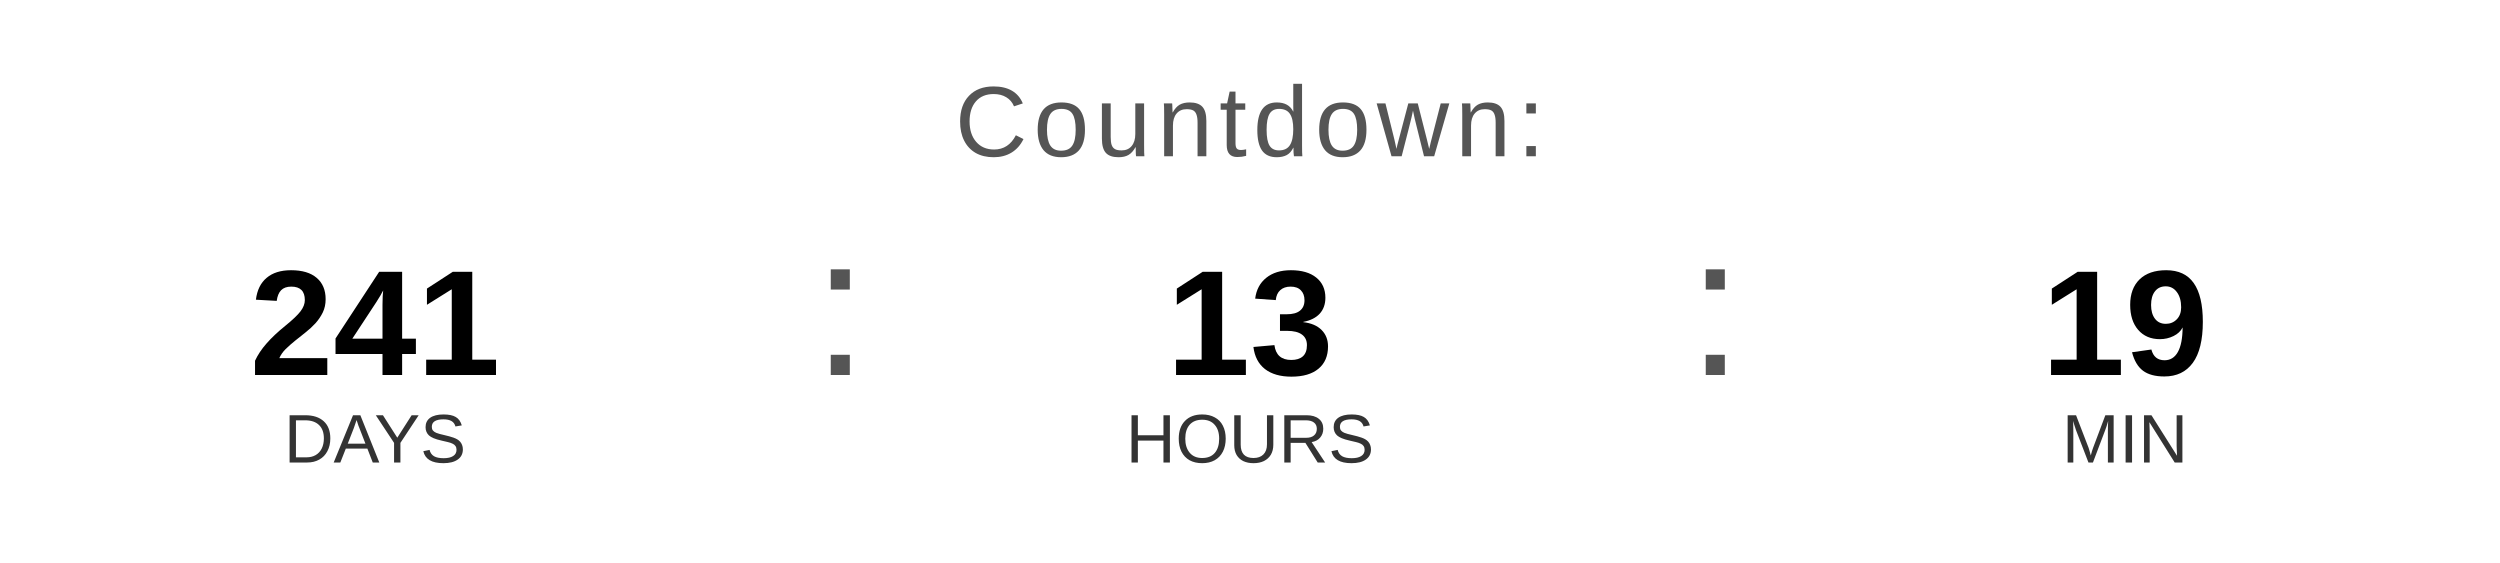
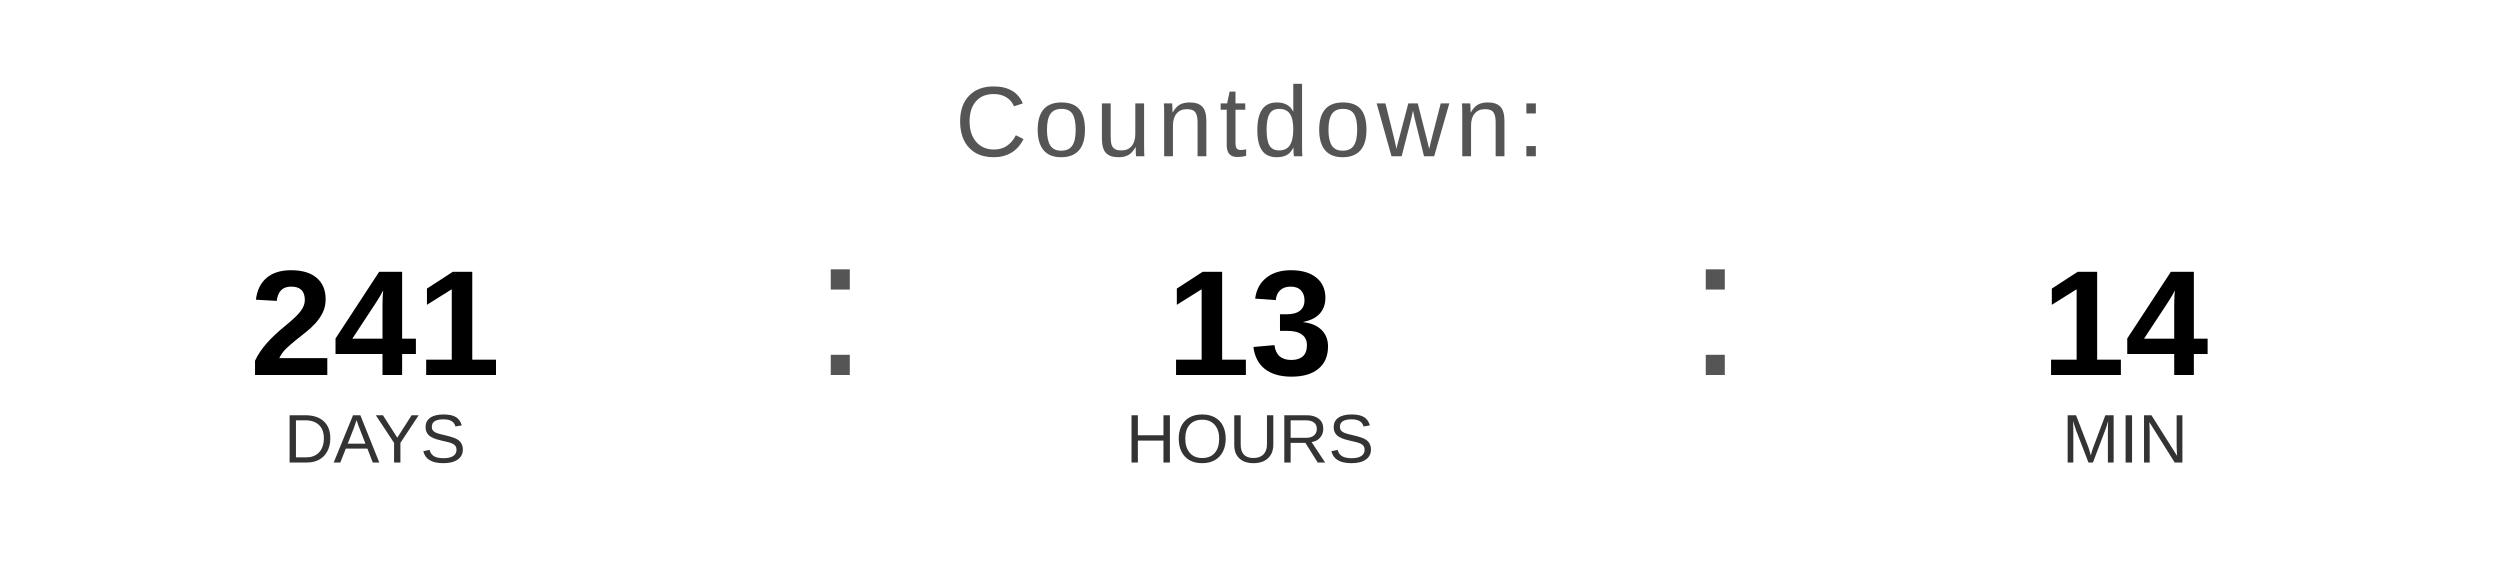
<svg xmlns="http://www.w3.org/2000/svg" width="400" height="90" viewBox="0 0 400 90">
  <text x="200" y="25" font-family="Arial, Helvetica, sans-serif" font-size="16" fill="#555555" text-anchor="middle" letter-spacing="1">
    Countdown:
  </text>
  <text x="60" y="60" font-family="Arial, Helvetica, sans-serif" font-size="24" font-weight="bold" fill="#000000" text-anchor="middle">241</text>
  <text x="60" y="74" font-family="Arial, Helvetica, sans-serif" font-size="11" fill="#333333" text-anchor="middle">DAYS</text>
  <text x="130" y="60" font-family="Arial, sans-serif" font-size="32" fill="#555555">:</text>
  <text x="200" y="60" font-family="Arial, Helvetica, sans-serif" font-size="24" font-weight="bold" fill="#000000" text-anchor="middle">13</text>
  <text x="200" y="74" font-family="Arial, Helvetica, sans-serif" font-size="11" fill="#333333" text-anchor="middle">HOURS</text>
  <text x="270" y="60" font-family="Arial, sans-serif" font-size="32" fill="#555555">:</text>
-   <text x="340" y="60" font-family="Arial, Helvetica, sans-serif" font-size="24" font-weight="bold" fill="#000000" text-anchor="middle">19</text>
+   <text x="340" y="60" font-family="Arial, Helvetica, sans-serif" font-size="24" font-weight="bold" fill="#000000" text-anchor="middle">14</text>
  <text x="340" y="74" font-family="Arial, Helvetica, sans-serif" font-size="11" fill="#333333" text-anchor="middle">MIN</text>
</svg>
